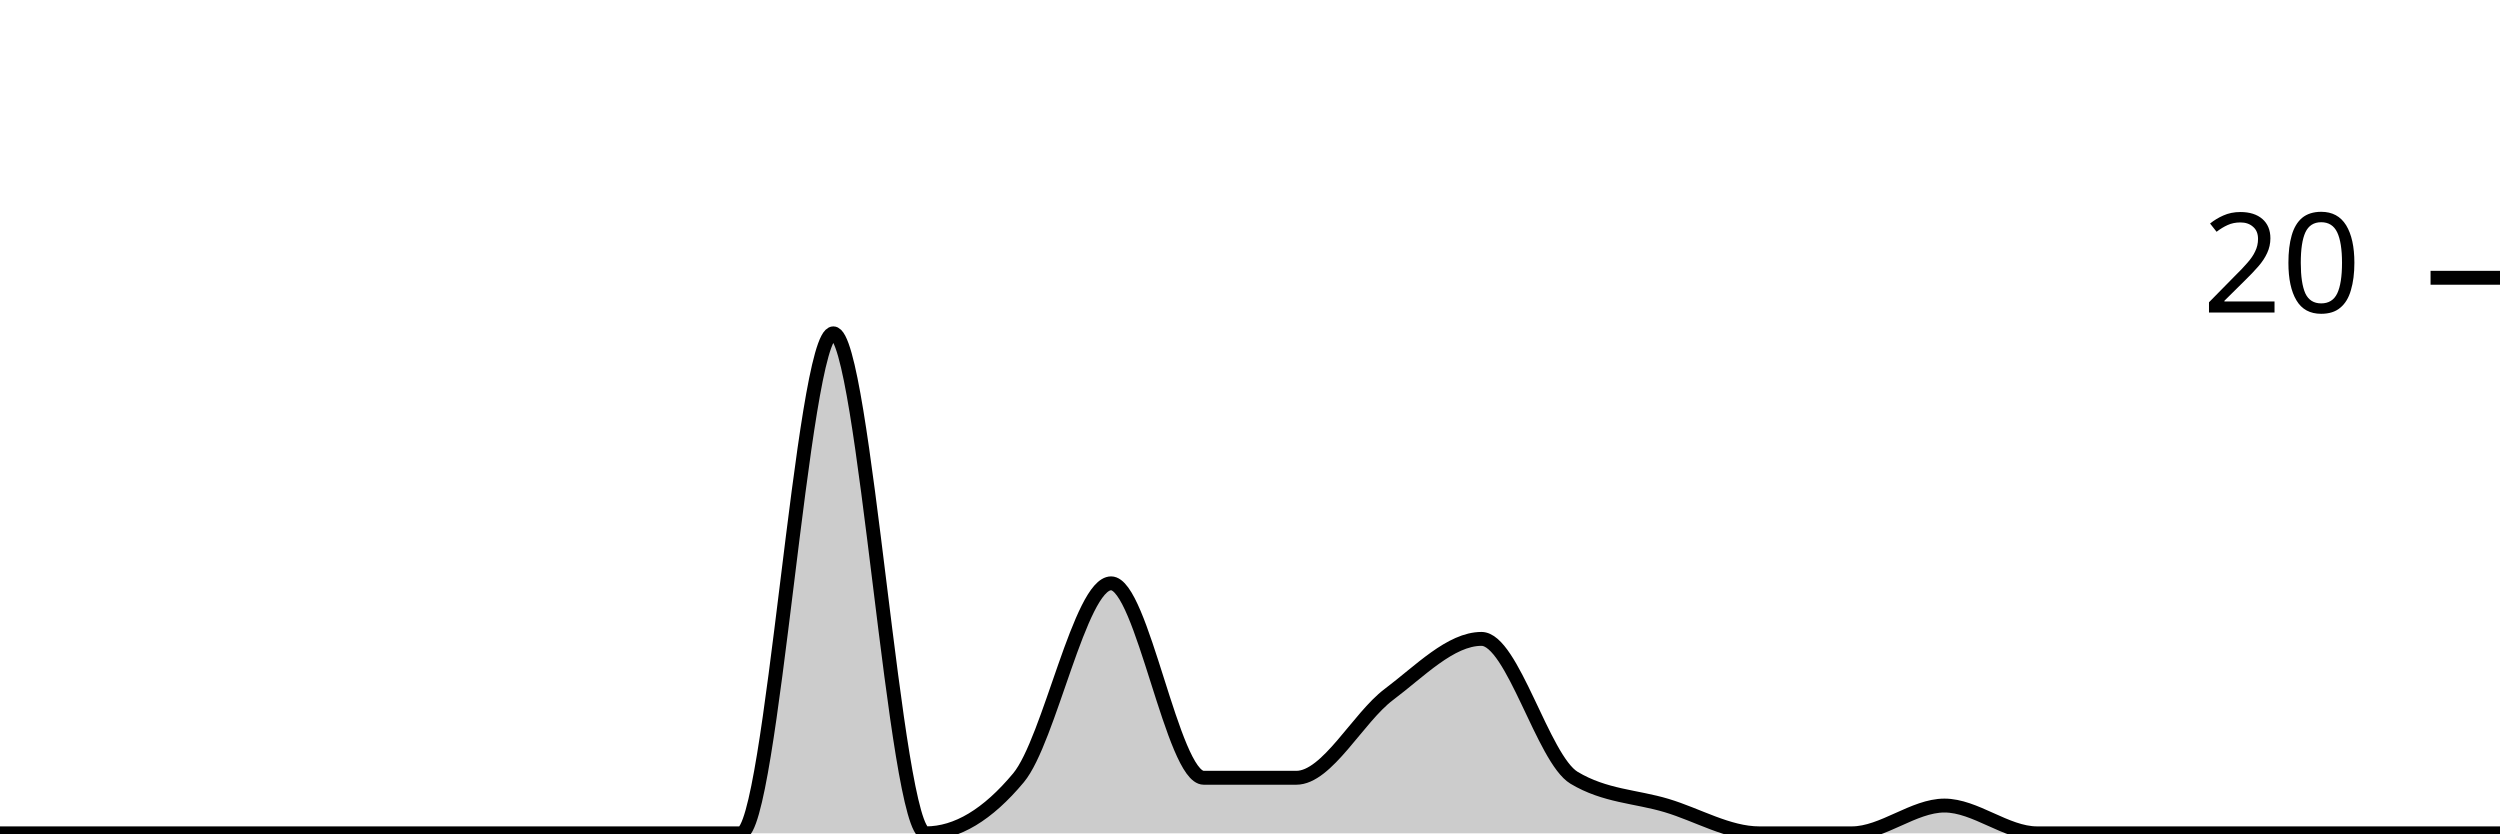
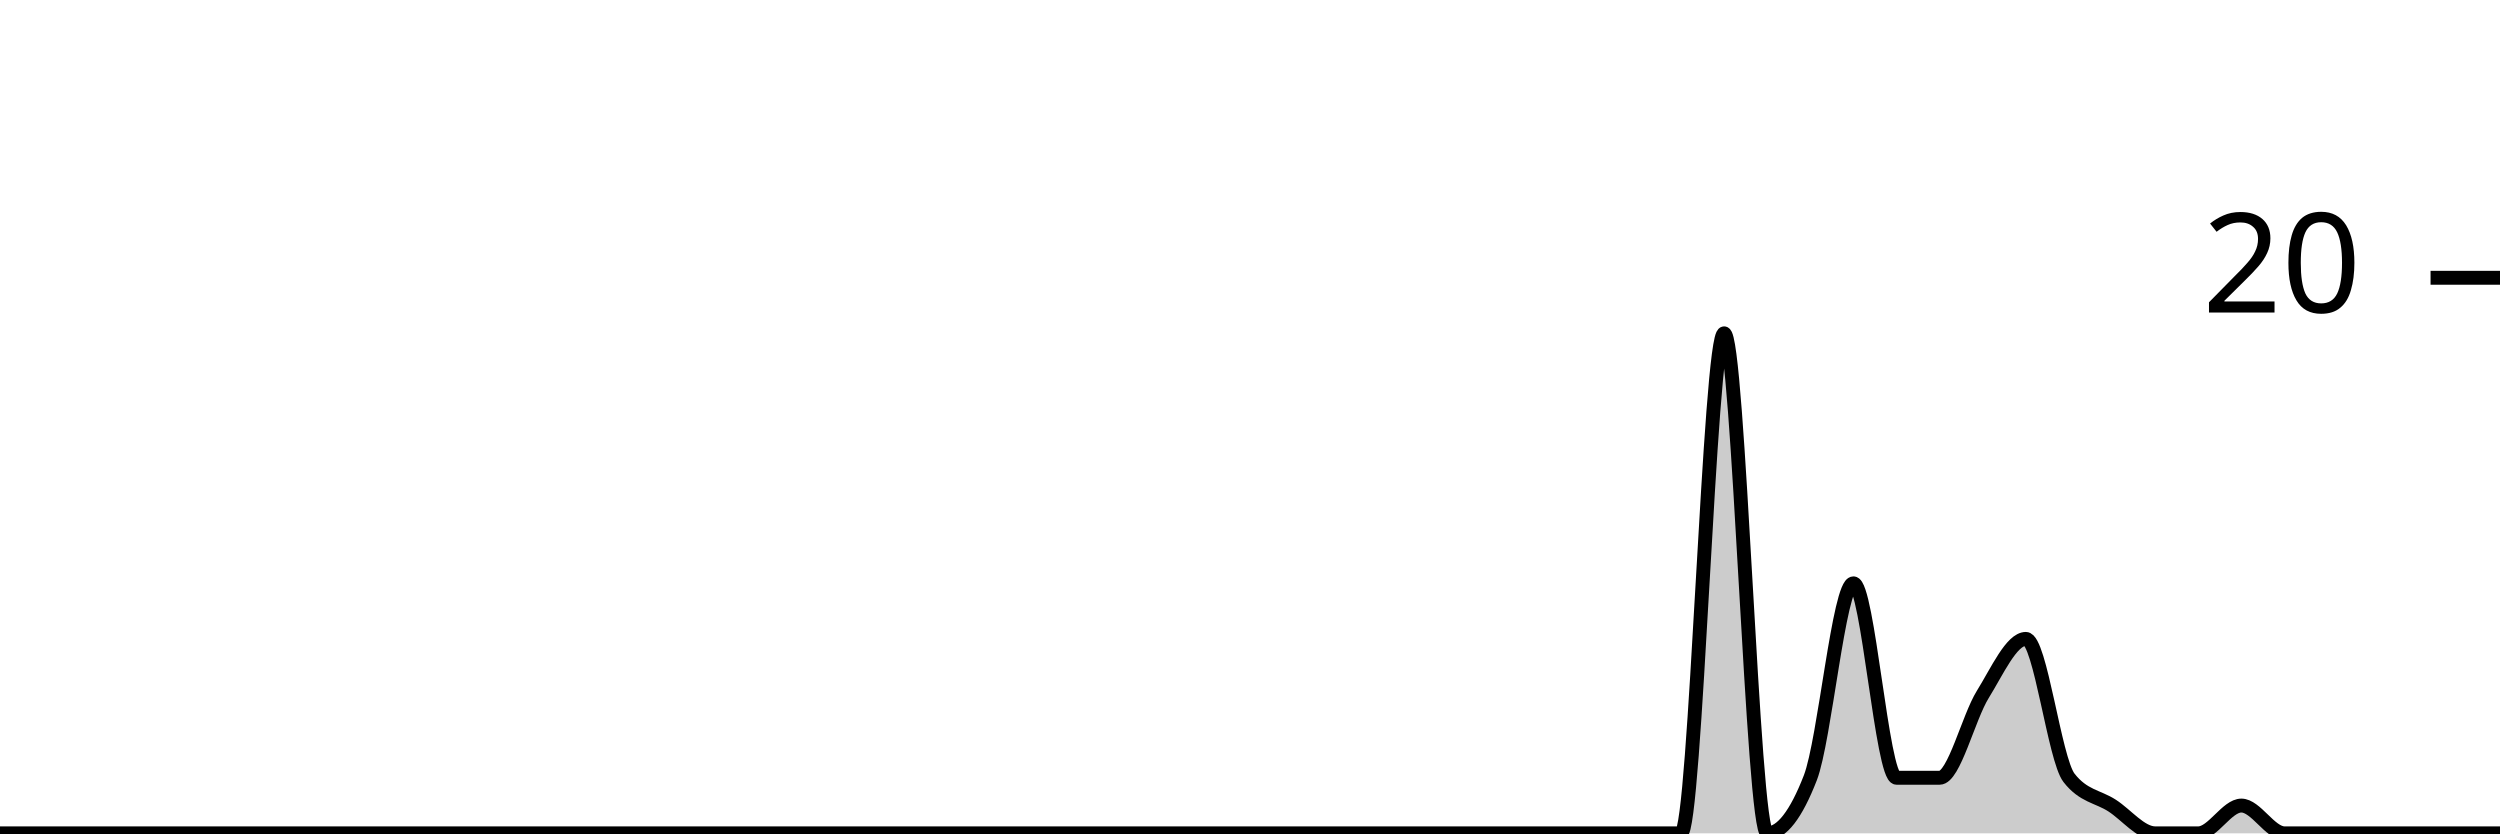
<svg xmlns="http://www.w3.org/2000/svg" viewBox="0 0 180 60">
  <g transform="translate(0,20)">
-     <path class="area" fill="rgba(0, 0, 0, 0.2)" d="M0,40C2.222,40,4.444,40,6.667,40C8.889,40,11.111,40,13.333,40C15.556,40,17.778,40,20,40C22.222,40,24.444,40,26.667,40C28.889,40,31.111,40,33.333,40C35.556,40,37.778,40,40,40C42.222,40,44.444,40,46.667,40C48.889,40,51.111,40,53.333,40C55.556,40,57.778,4,60,4C62.222,4,64.444,40,66.667,40C68.889,40,71.111,38.667,73.333,36C75.556,33.333,77.778,22,80,22C82.222,22,84.444,36,86.667,36C88.889,36,91.111,36,93.333,36C95.556,36,97.778,31.667,100,30C102.222,28.333,104.444,26,106.667,26C108.889,26,111.111,34.667,113.333,36C115.556,37.333,117.778,37.333,120,38C122.222,38.667,124.444,40,126.667,40C128.889,40,131.111,40,133.333,40C135.556,40,137.778,38,140,38C142.222,38,144.444,40,146.667,40C148.889,40,151.111,40,153.333,40C155.556,40,157.778,40,160,40C162.222,40,164.444,40,166.667,40C168.889,40,171.111,40,173.333,40C175.556,40,177.778,40,180,40L180,40C177.778,40,175.556,40,173.333,40C171.111,40,168.889,40,166.667,40C164.444,40,162.222,40,160,40C157.778,40,155.556,40,153.333,40C151.111,40,148.889,40,146.667,40C144.444,40,142.222,40,140,40C137.778,40,135.556,40,133.333,40C131.111,40,128.889,40,126.667,40C124.444,40,122.222,40,120,40C117.778,40,115.556,40,113.333,40C111.111,40,108.889,40,106.667,40C104.444,40,102.222,40,100,40C97.778,40,95.556,40,93.333,40C91.111,40,88.889,40,86.667,40C84.444,40,82.222,40,80,40C77.778,40,75.556,40,73.333,40C71.111,40,68.889,40,66.667,40C64.444,40,62.222,40,60,40C57.778,40,55.556,40,53.333,40C51.111,40,48.889,40,46.667,40C44.444,40,42.222,40,40,40C37.778,40,35.556,40,33.333,40C31.111,40,28.889,40,26.667,40C24.444,40,22.222,40,20,40C17.778,40,15.556,40,13.333,40C11.111,40,8.889,40,6.667,40C4.444,40,2.222,40,0,40Z" />
-     <path class="line" stroke="black" fill="none" d="M0,40C2.222,40,4.444,40,6.667,40C8.889,40,11.111,40,13.333,40C15.556,40,17.778,40,20,40C22.222,40,24.444,40,26.667,40C28.889,40,31.111,40,33.333,40C35.556,40,37.778,40,40,40C42.222,40,44.444,40,46.667,40C48.889,40,51.111,40,53.333,40C55.556,40,57.778,4,60,4C62.222,4,64.444,40,66.667,40C68.889,40,71.111,38.667,73.333,36C75.556,33.333,77.778,22,80,22C82.222,22,84.444,36,86.667,36C88.889,36,91.111,36,93.333,36C95.556,36,97.778,31.667,100,30C102.222,28.333,104.444,26,106.667,26C108.889,26,111.111,34.667,113.333,36C115.556,37.333,117.778,37.333,120,38C122.222,38.667,124.444,40,126.667,40C128.889,40,131.111,40,133.333,40C135.556,40,137.778,38,140,38C142.222,38,144.444,40,146.667,40C148.889,40,151.111,40,153.333,40C155.556,40,157.778,40,160,40C162.222,40,164.444,40,166.667,40C168.889,40,171.111,40,173.333,40C175.556,40,177.778,40,180,40" />
+     <path class="area" fill="rgba(0, 0, 0, 0.2)" d="M0,40C1.034,40,2.069,40,3.103,40C4.138,40,5.172,40,6.207,40C7.241,40,8.276,40,9.31,40C10.345,40,11.379,40,12.414,40C13.448,40,14.483,40,15.517,40C16.552,40,17.586,40,18.621,40C19.655,40,20.69,40,21.724,40C22.759,40,23.793,40,24.828,40C25.862,40,26.897,40,27.931,40C28.966,40,30,40,31.034,40C32.069,40,33.103,40,34.138,40C35.172,40,36.207,40,37.241,40C38.276,40,39.31,40,40.345,40C41.379,40,42.414,40,43.448,40C44.483,40,45.517,40,46.552,40C47.586,40,48.621,40,49.655,40C50.69,40,51.724,40,52.759,40C53.793,40,54.828,40,55.862,40C56.897,40,57.931,40,58.966,40C60,40,61.034,40,62.069,40C63.103,40,64.138,40,65.172,40C66.207,40,67.241,40,68.276,40C69.31,40,70.345,40,71.379,40C72.414,40,73.448,40,74.483,40C75.517,40,76.552,40,77.586,40C78.621,40,79.655,40,80.69,40C81.724,40,82.759,40,83.793,40C84.828,40,85.862,40,86.897,40C87.931,40,88.966,40,90,40C91.034,40,92.069,40,93.103,40C94.138,40,95.172,40,96.207,40C97.241,40,98.276,40,99.31,40C100.345,40,101.379,40,102.414,40C103.448,40,104.483,40,105.517,40C106.552,40,107.586,40,108.621,40C109.655,40,110.69,40,111.724,40C112.759,40,113.793,40,114.828,40C115.862,40,116.897,40,117.931,40C118.966,40,120,40,121.034,40C122.069,40,123.103,4,124.138,4C125.172,4,126.207,40,127.241,40C128.276,40,129.31,38.667,130.345,36C131.379,33.333,132.414,22,133.448,22C134.483,22,135.517,36,136.552,36C137.586,36,138.621,36,139.655,36C140.69,36,141.724,31.667,142.759,30C143.793,28.333,144.828,26,145.862,26C146.897,26,147.931,34.667,148.966,36C150,37.333,151.034,37.333,152.069,38C153.103,38.667,154.138,40,155.172,40C156.207,40,157.241,40,158.276,40C159.31,40,160.345,38,161.379,38C162.414,38,163.448,40,164.483,40C165.517,40,166.552,40,167.586,40C168.621,40,169.655,40,170.69,40C171.724,40,172.759,40,173.793,40C174.828,40,175.862,40,176.897,40C177.931,40,178.966,40,180,40L180,40C178.966,40,177.931,40,176.897,40C175.862,40,174.828,40,173.793,40C172.759,40,171.724,40,170.69,40C169.655,40,168.621,40,167.586,40C166.552,40,165.517,40,164.483,40C163.448,40,162.414,40,161.379,40C160.345,40,159.31,40,158.276,40C157.241,40,156.207,40,155.172,40C154.138,40,153.103,40,152.069,40C151.034,40,150,40,148.966,40C147.931,40,146.897,40,145.862,40C144.828,40,143.793,40,142.759,40C141.724,40,140.69,40,139.655,40C138.621,40,137.586,40,136.552,40C135.517,40,134.483,40,133.448,40C132.414,40,131.379,40,130.345,40C129.31,40,128.276,40,127.241,40C126.207,40,125.172,40,124.138,40C123.103,40,122.069,40,121.034,40C120,40,118.966,40,117.931,40C116.897,40,115.862,40,114.828,40C113.793,40,112.759,40,111.724,40C110.69,40,109.655,40,108.621,40C107.586,40,106.552,40,105.517,40C104.483,40,103.448,40,102.414,40C101.379,40,100.345,40,99.31,40C98.276,40,97.241,40,96.207,40C95.172,40,94.138,40,93.103,40C92.069,40,91.034,40,90,40C88.966,40,87.931,40,86.897,40C85.862,40,84.828,40,83.793,40C82.759,40,81.724,40,80.69,40C79.655,40,78.621,40,77.586,40C76.552,40,75.517,40,74.483,40C73.448,40,72.414,40,71.379,40C70.345,40,69.31,40,68.276,40C67.241,40,66.207,40,65.172,40C64.138,40,63.103,40,62.069,40C61.034,40,60,40,58.966,40C57.931,40,56.897,40,55.862,40C54.828,40,53.793,40,52.759,40C51.724,40,50.69,40,49.655,40C48.621,40,47.586,40,46.552,40C45.517,40,44.483,40,43.448,40C42.414,40,41.379,40,40.345,40C39.31,40,38.276,40,37.241,40C36.207,40,35.172,40,34.138,40C33.103,40,32.069,40,31.034,40C30,40,28.966,40,27.931,40C26.897,40,25.862,40,24.828,40C23.793,40,22.759,40,21.724,40C20.69,40,19.655,40,18.621,40C17.586,40,16.552,40,15.517,40C14.483,40,13.448,40,12.414,40C11.379,40,10.345,40,9.31,40C8.276,40,7.241,40,6.207,40C5.172,40,4.138,40,3.103,40C2.069,40,1.034,40,0,40Z" />
+     <path class="line" stroke="black" fill="none" d="M0,40C1.034,40,2.069,40,3.103,40C4.138,40,5.172,40,6.207,40C7.241,40,8.276,40,9.31,40C10.345,40,11.379,40,12.414,40C13.448,40,14.483,40,15.517,40C16.552,40,17.586,40,18.621,40C19.655,40,20.69,40,21.724,40C22.759,40,23.793,40,24.828,40C25.862,40,26.897,40,27.931,40C28.966,40,30,40,31.034,40C32.069,40,33.103,40,34.138,40C35.172,40,36.207,40,37.241,40C38.276,40,39.31,40,40.345,40C41.379,40,42.414,40,43.448,40C44.483,40,45.517,40,46.552,40C47.586,40,48.621,40,49.655,40C50.69,40,51.724,40,52.759,40C53.793,40,54.828,40,55.862,40C56.897,40,57.931,40,58.966,40C60,40,61.034,40,62.069,40C63.103,40,64.138,40,65.172,40C66.207,40,67.241,40,68.276,40C69.31,40,70.345,40,71.379,40C72.414,40,73.448,40,74.483,40C75.517,40,76.552,40,77.586,40C78.621,40,79.655,40,80.69,40C81.724,40,82.759,40,83.793,40C84.828,40,85.862,40,86.897,40C87.931,40,88.966,40,90,40C91.034,40,92.069,40,93.103,40C94.138,40,95.172,40,96.207,40C97.241,40,98.276,40,99.31,40C100.345,40,101.379,40,102.414,40C103.448,40,104.483,40,105.517,40C106.552,40,107.586,40,108.621,40C109.655,40,110.69,40,111.724,40C112.759,40,113.793,40,114.828,40C115.862,40,116.897,40,117.931,40C118.966,40,120,40,121.034,40C122.069,40,123.103,4,124.138,4C125.172,4,126.207,40,127.241,40C128.276,40,129.31,38.667,130.345,36C131.379,33.333,132.414,22,133.448,22C134.483,22,135.517,36,136.552,36C137.586,36,138.621,36,139.655,36C140.69,36,141.724,31.667,142.759,30C143.793,28.333,144.828,26,145.862,26C146.897,26,147.931,34.667,148.966,36C150,37.333,151.034,37.333,152.069,38C153.103,38.667,154.138,40,155.172,40C156.207,40,157.241,40,158.276,40C159.31,40,160.345,38,161.379,38C162.414,38,163.448,40,164.483,40C165.517,40,166.552,40,167.586,40C168.621,40,169.655,40,170.69,40C171.724,40,172.759,40,173.793,40C174.828,40,175.862,40,176.897,40C177.931,40,178.966,40,180,40" />
    <path class="axis-ceiling" stroke-width="1" stroke="black" fill="none" d="M175,0L180,0" />
    <text class="axis-ceiling-label" font-family="sans-serif" text-anchor="end" font-size="10px" x="170" y="2.5">20</text>
  </g>
</svg>
